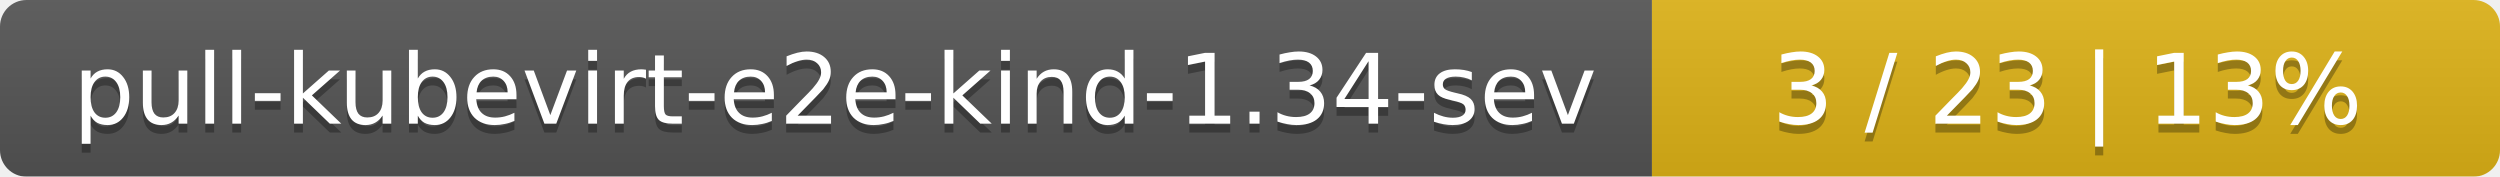
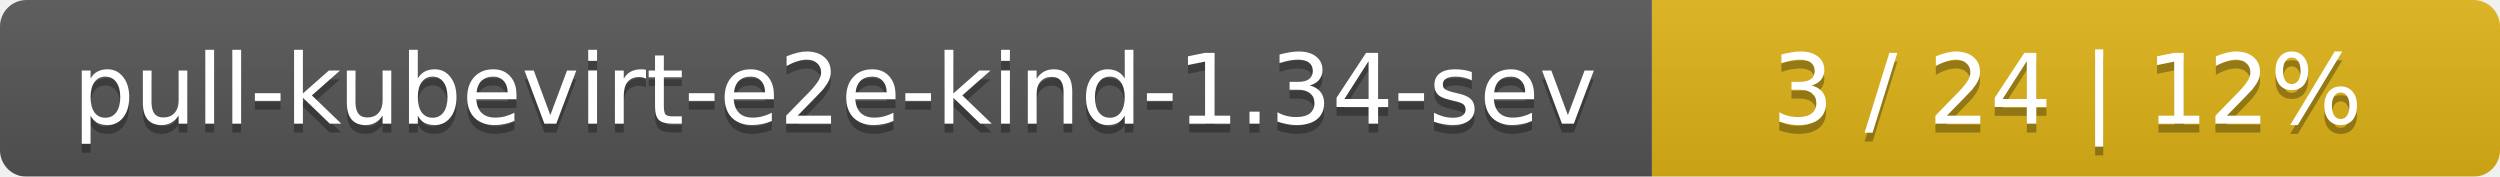
<svg xmlns="http://www.w3.org/2000/svg" width="283" height="20">
  <linearGradient id="smooth" x2="0" y2="100%">
    <stop offset="0" stop-color="#bbb" stop-opacity=".1" />
    <stop offset="1" stop-opacity=".1" />
  </linearGradient>
  <mask id="round">
    <rect width="283" height="20" rx="3" fill="#fff" />
  </mask>
  <g mask="url(#round)">
    <rect width="187" height="20" fill="#555" />
    <rect x="187" width="96" height="20" fill="#dfb317" />
    <rect width="283" height="20" fill="url(#smooth)" />
  </g>
  <g fill="#fff" text-anchor="middle" font-family="DejaVu Sans,Verdana,Geneva,sans-serif" font-size="11">
    <text x="94.5" y="15" fill="#010101" fill-opacity=".3">pull-kubevirt-e2e-kind-1.34-sev</text>
    <text x="94.5" y="14">pull-kubevirt-e2e-kind-1.34-sev</text>
-     <text x="234" y="15" fill="#010101" fill-opacity=".3">3 / 23    |    13%</text>
-     <text x="234" y="14">3 / 23    |    13%</text>
+     <text x="234" y="15" fill="#010101" fill-opacity=".3">3 / 24    |    12%</text>
+     <text x="234" y="14">3 / 24    |    12%</text>
  </g>
</svg>
